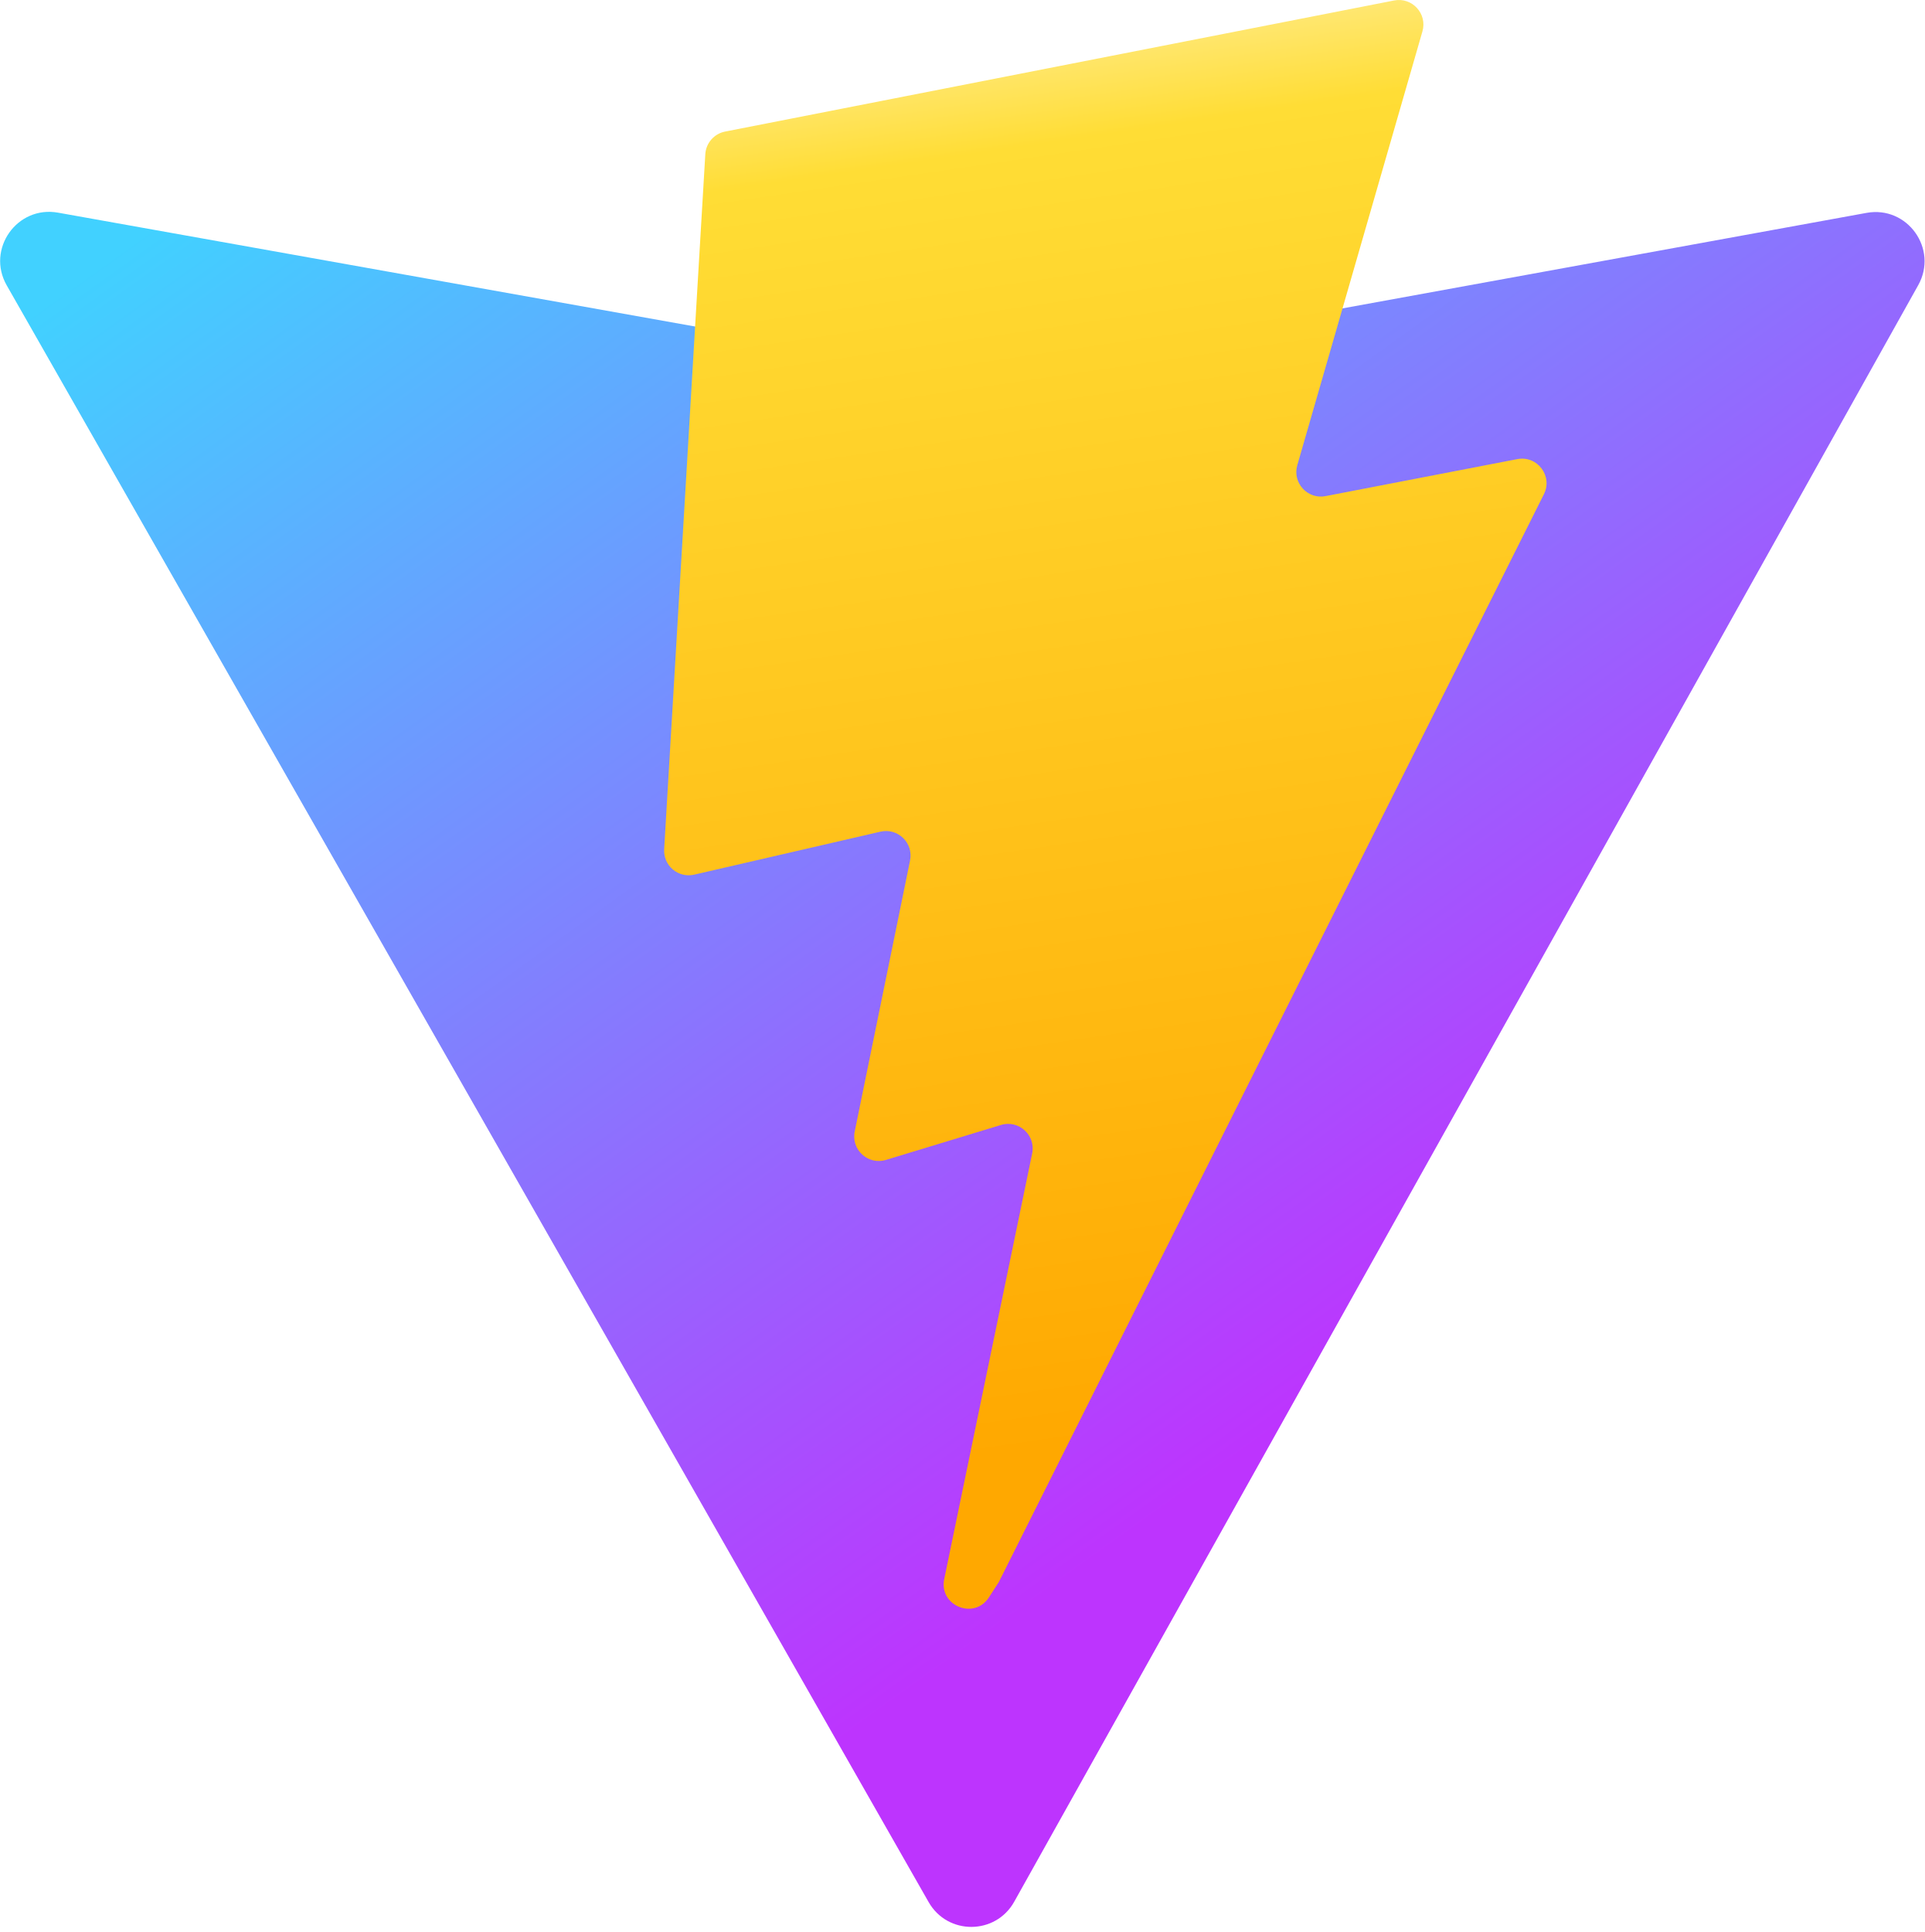
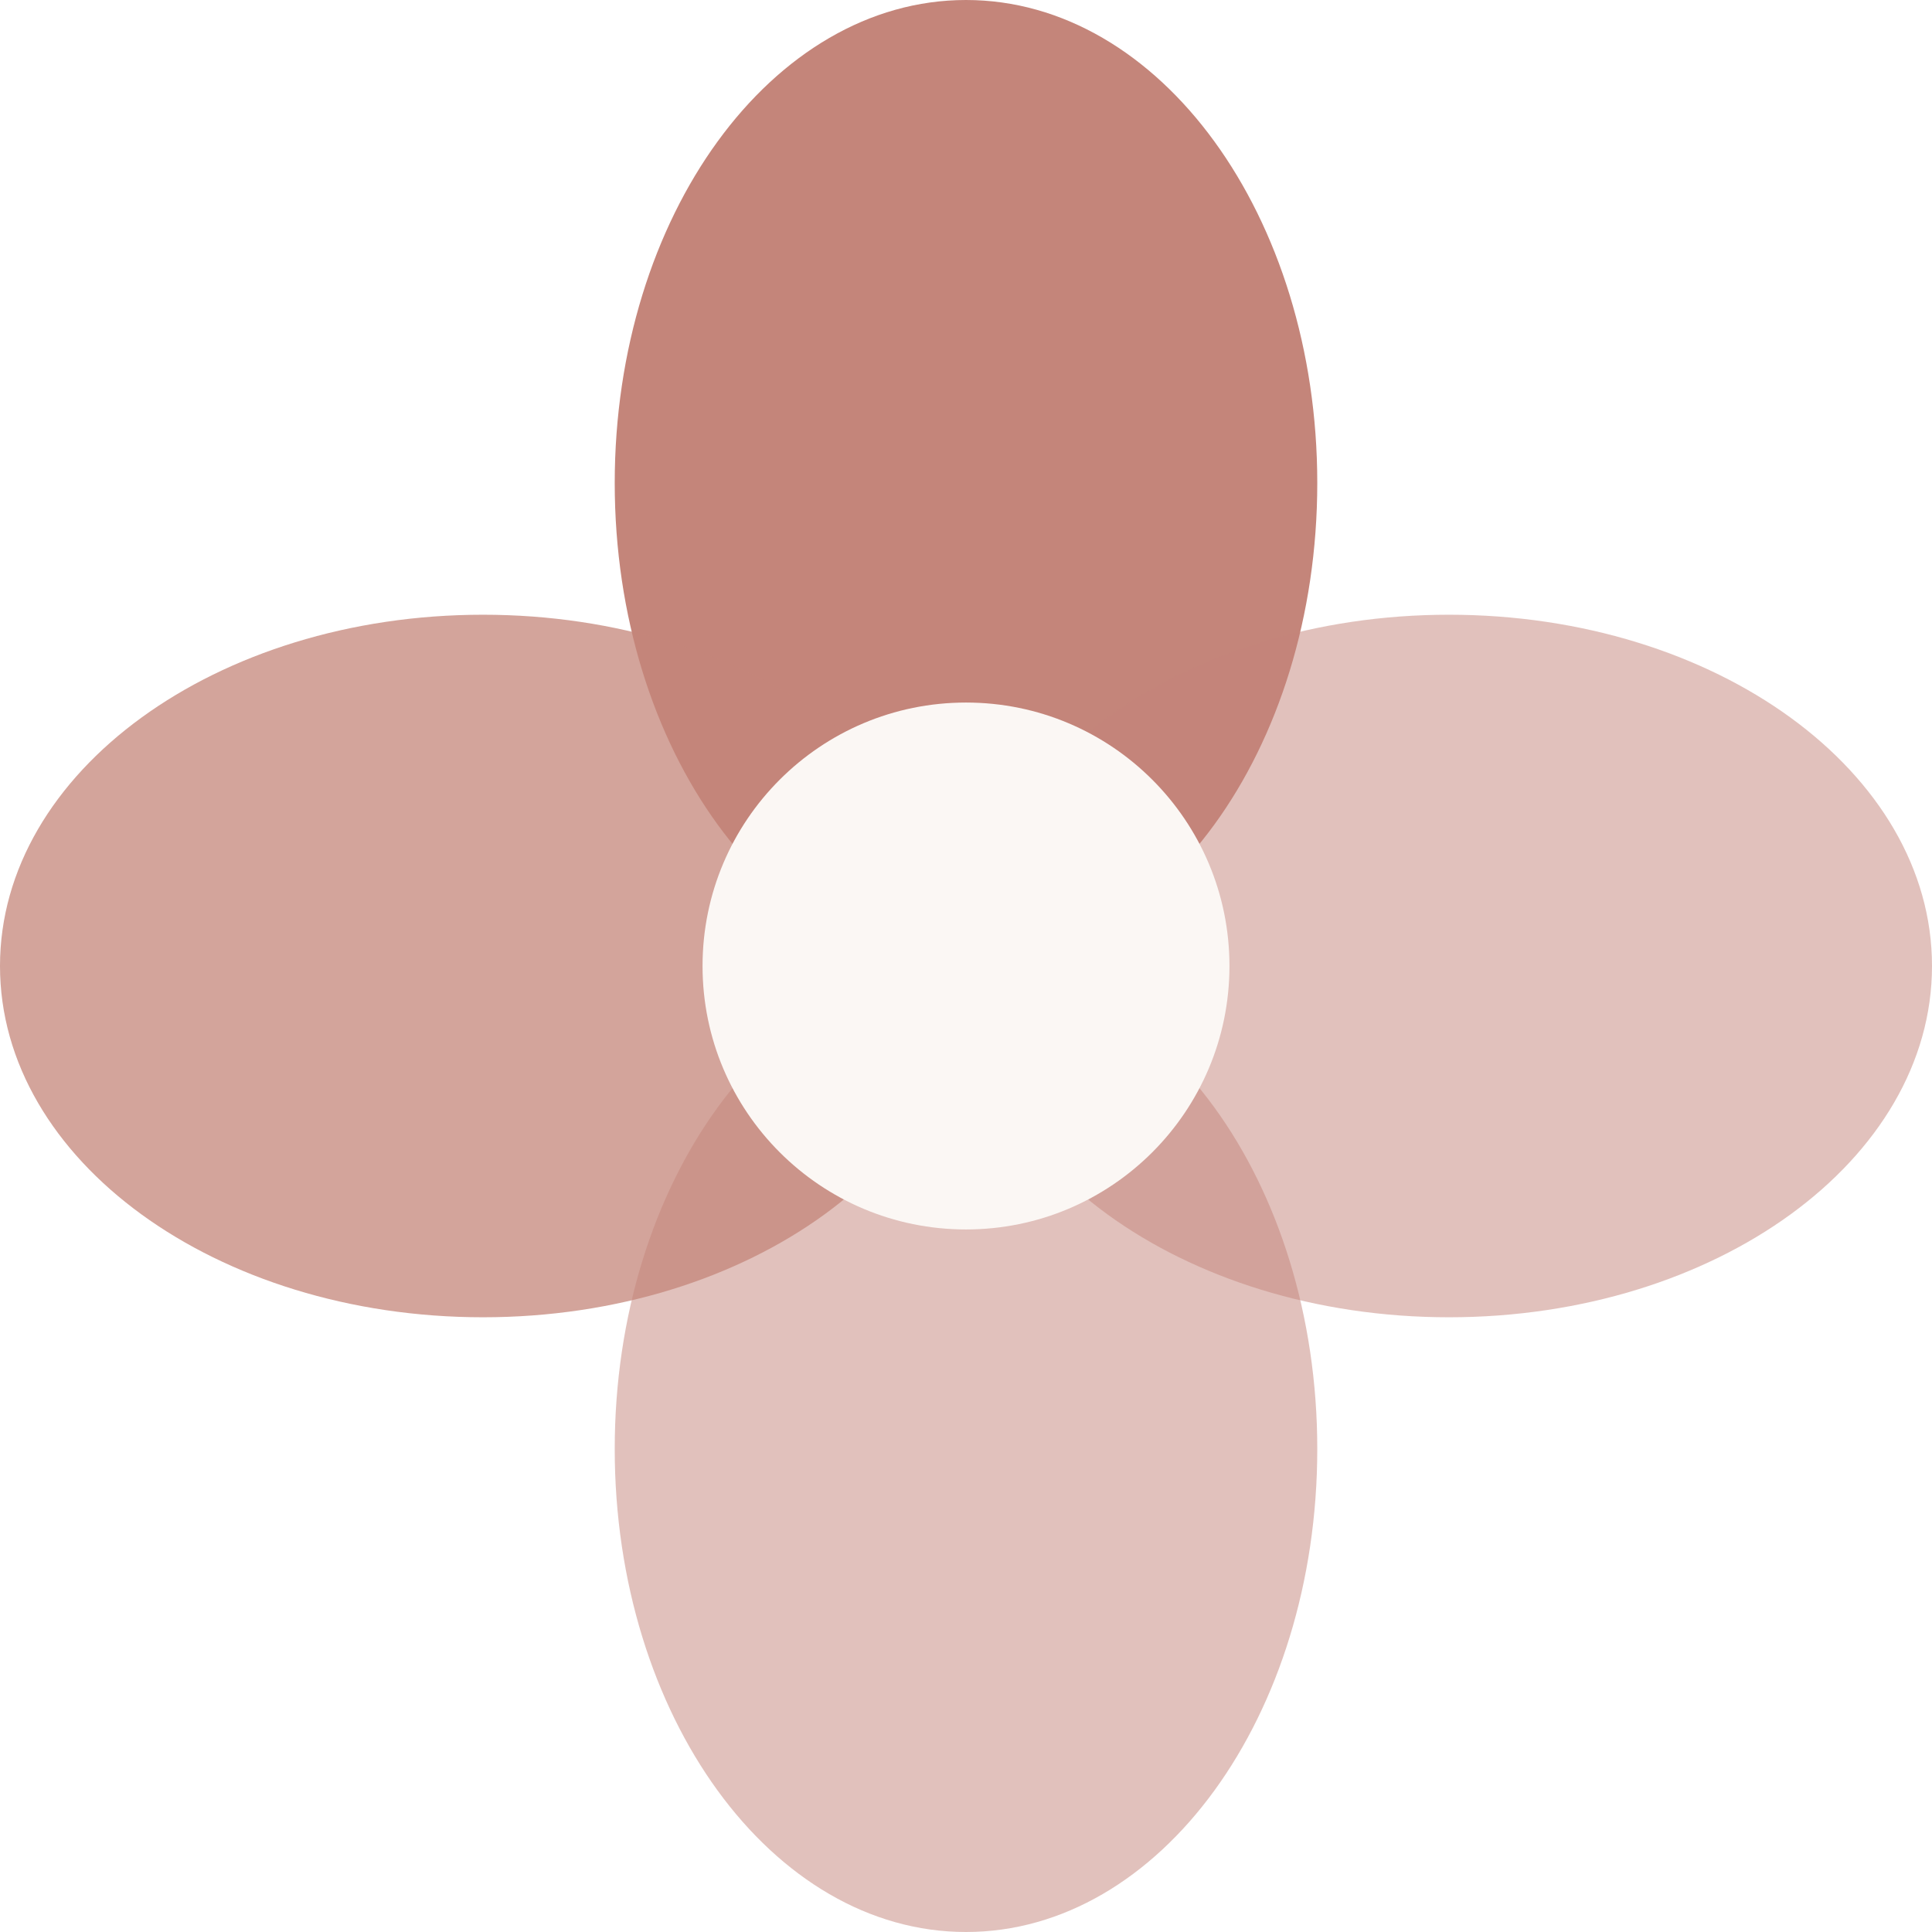
- <svg xmlns="http://www.w3.org/2000/svg" aria-hidden="true" role="img" class="iconify iconify--logos" width="31.88" height="32" preserveAspectRatio="xMidYMid meet" viewBox="0 0 256 257">
-   <defs>
-     <linearGradient id="IconifyId1813088fe1fbc01fb466" x1="-.828%" x2="57.636%" y1="7.652%" y2="78.411%">
-       <stop offset="0%" stop-color="#41D1FF" />
-       <stop offset="100%" stop-color="#BD34FE" />
-     </linearGradient>
-     <linearGradient id="IconifyId1813088fe1fbc01fb467" x1="43.376%" x2="50.316%" y1="2.242%" y2="89.03%">
-       <stop offset="0%" stop-color="#FFEA83" />
-       <stop offset="8.333%" stop-color="#FFDD35" />
-       <stop offset="100%" stop-color="#FFA800" />
-     </linearGradient>
-   </defs>
-   <path fill="url(#IconifyId1813088fe1fbc01fb466)" d="M255.153 37.938L134.897 252.976c-2.483 4.44-8.862 4.466-11.382.048L.875 37.958c-2.746-4.814 1.371-10.646 6.827-9.67l120.385 21.517a6.537 6.537 0 0 0 2.322-.004l117.867-21.483c5.438-.991 9.574 4.796 6.877 9.62Z" />
-   <path fill="url(#IconifyId1813088fe1fbc01fb467)" d="M185.432.063L96.44 17.501a3.268 3.268 0 0 0-2.634 3.014l-5.474 92.456a3.268 3.268 0 0 0 3.997 3.378l24.777-5.718c2.318-.535 4.413 1.507 3.936 3.838l-7.361 36.047c-.495 2.426 1.782 4.5 4.151 3.78l15.304-4.649c2.372-.72 4.652 1.36 4.15 3.788l-11.698 56.621c-.732 3.542 3.979 5.473 5.943 2.437l1.313-2.028l72.516-144.72c1.215-2.423-.88-5.186-3.54-4.672l-25.505 4.922c-2.396.462-4.435-1.77-3.759-4.114l16.646-57.705c.677-2.35-1.37-4.583-3.769-4.113Z" />
+ <svg xmlns="http://www.w3.org/2000/svg" width="32" height="32" viewBox="0 0 22 22" fill="none">
+   <path d="M15 5.5C15 8.538 13.209 11 11 11C8.791 11 7 8.538 7 5.5C7 2.462 8.791 0 11 0C13.209 0 15 2.462 15 5.5Z" fill="#C4857A" />
+   <path d="M15 16.5C15 19.538 13.209 22 11 22C8.791 22 7 19.538 7 16.5C7 13.462 8.791 11 11 11C13.209 11 15 13.462 15 16.5Z" fill="#C4857A" fill-opacity="0.5" />
+   <path d="M11 11C11 13.209 8.538 15 5.5 15C2.462 15 0 13.209 0 11C0 8.791 2.462 7 5.5 7C8.538 7 11 8.791 11 11Z" fill="#C4857A" fill-opacity="0.75" />
+   <path d="M22 11C22 13.209 19.538 15 16.5 15C13.462 15 11 13.209 11 11C11 8.791 13.462 7 16.5 7C19.538 7 22 8.791 22 11Z" fill="#C4857A" fill-opacity="0.5" />
+   <path d="M14 11C14 12.657 12.657 14 11 14C9.343 14 8 12.657 8 11C8 9.343 9.343 8 11 8C12.657 8 14 9.343 14 11Z" fill="#FBF7F4" />
</svg>
